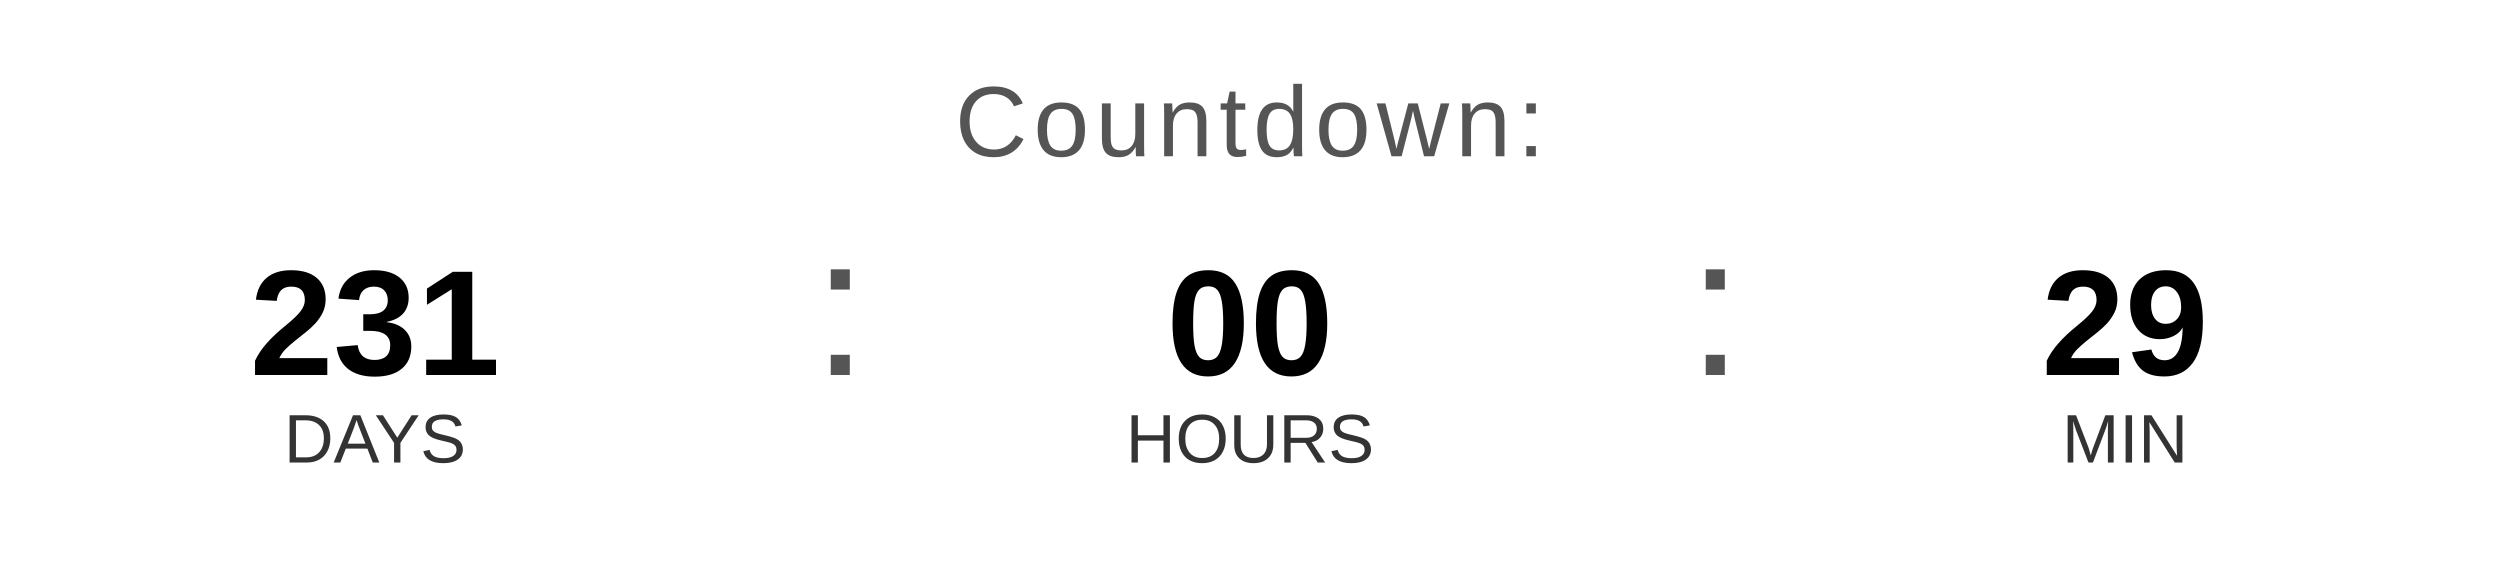
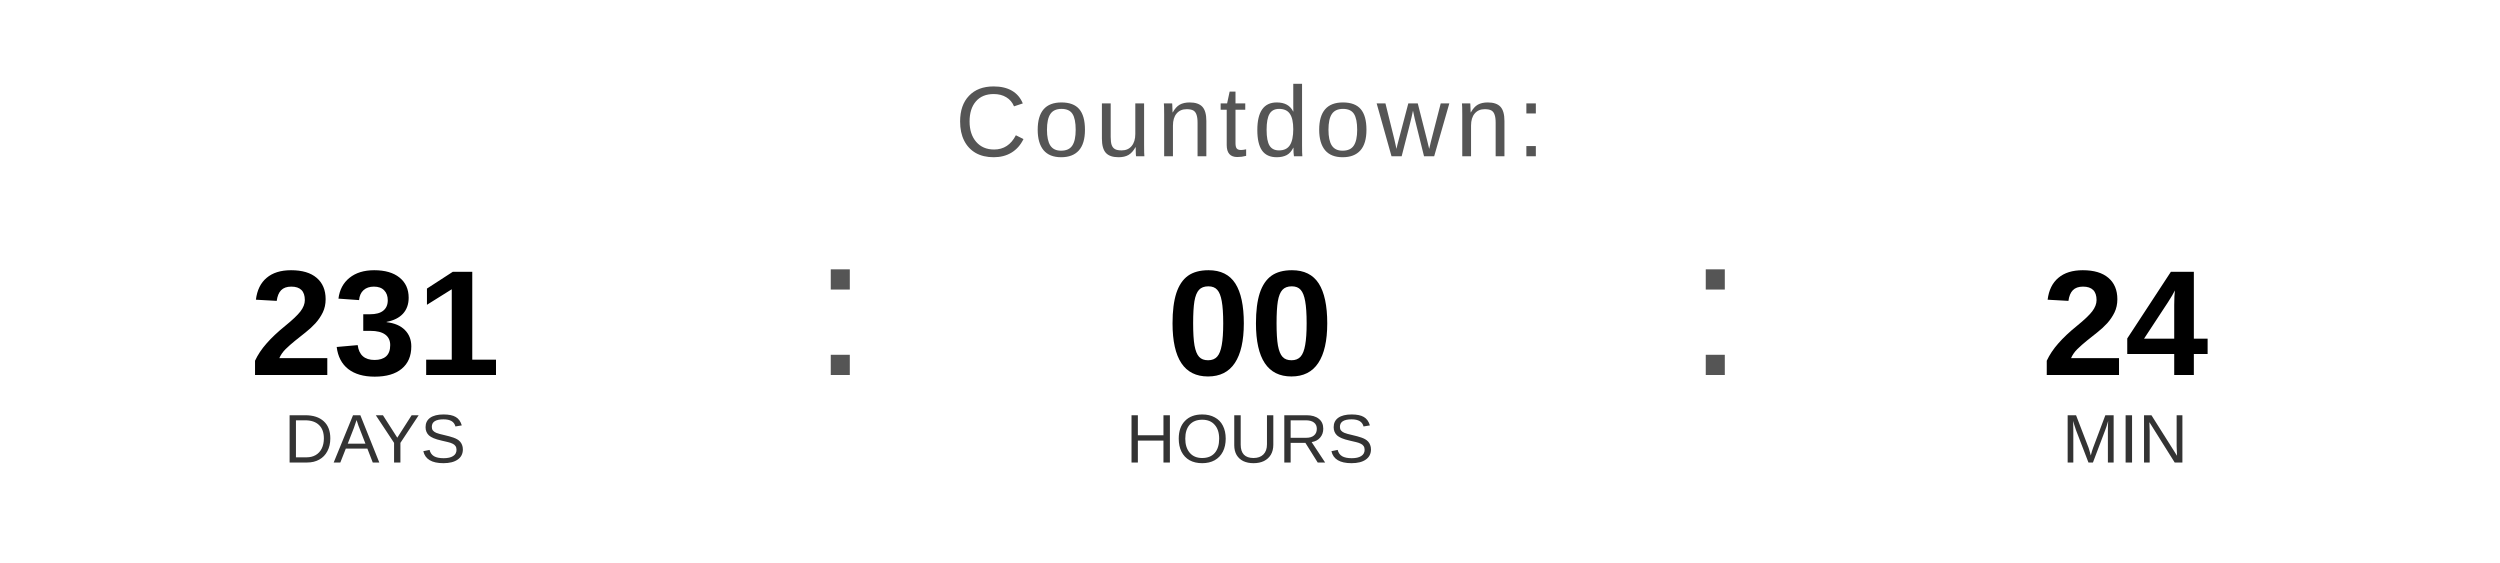
<svg xmlns="http://www.w3.org/2000/svg" width="400" height="90" viewBox="0 0 400 90">
  <text x="200" y="25" font-family="Arial, Helvetica, sans-serif" font-size="16" fill="#555555" text-anchor="middle" letter-spacing="1">
    Countdown:
  </text>
  <text x="60" y="60" font-family="Arial, Helvetica, sans-serif" font-size="24" font-weight="bold" fill="#000000" text-anchor="middle">231</text>
  <text x="60" y="74" font-family="Arial, Helvetica, sans-serif" font-size="11" fill="#333333" text-anchor="middle">DAYS</text>
  <text x="130" y="60" font-family="Arial, sans-serif" font-size="32" fill="#555555">:</text>
  <text x="200" y="60" font-family="Arial, Helvetica, sans-serif" font-size="24" font-weight="bold" fill="#000000" text-anchor="middle">00</text>
  <text x="200" y="74" font-family="Arial, Helvetica, sans-serif" font-size="11" fill="#333333" text-anchor="middle">HOURS</text>
  <text x="270" y="60" font-family="Arial, sans-serif" font-size="32" fill="#555555">:</text>
-   <text x="340" y="60" font-family="Arial, Helvetica, sans-serif" font-size="24" font-weight="bold" fill="#000000" text-anchor="middle">29</text>
+   <text x="340" y="60" font-family="Arial, Helvetica, sans-serif" font-size="24" font-weight="bold" fill="#000000" text-anchor="middle">24</text>
  <text x="340" y="74" font-family="Arial, Helvetica, sans-serif" font-size="11" fill="#333333" text-anchor="middle">MIN</text>
</svg>
